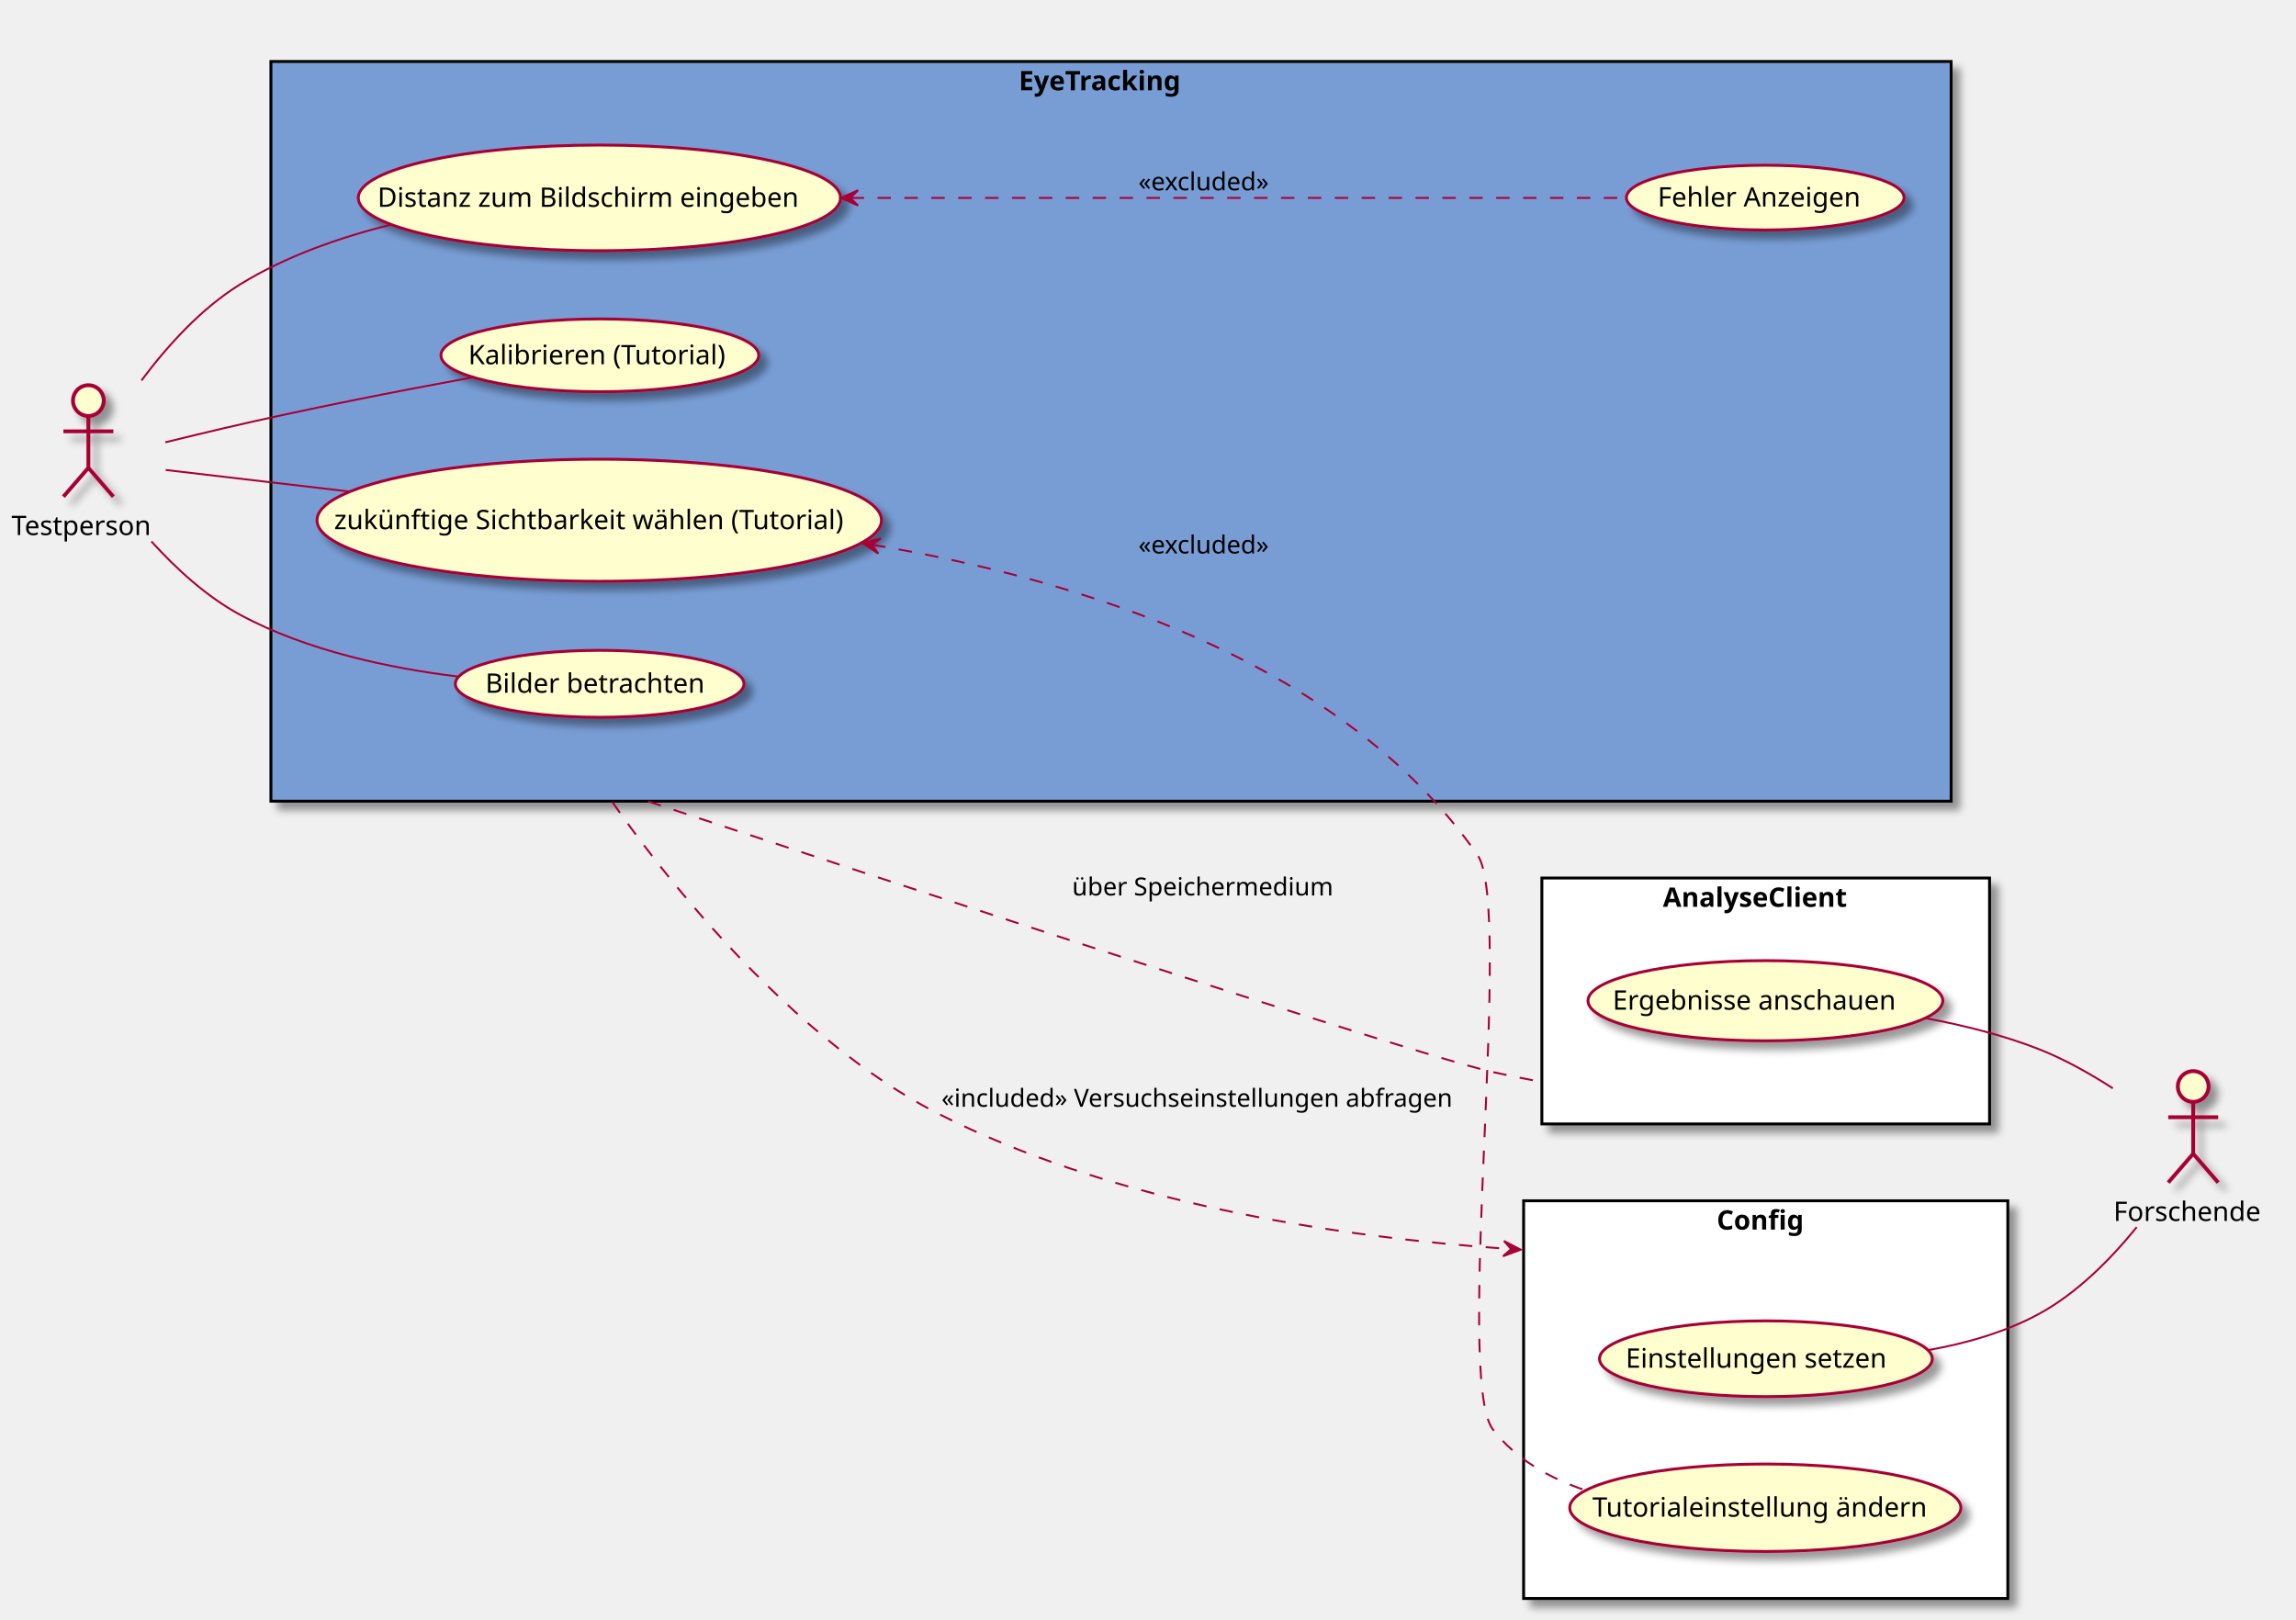
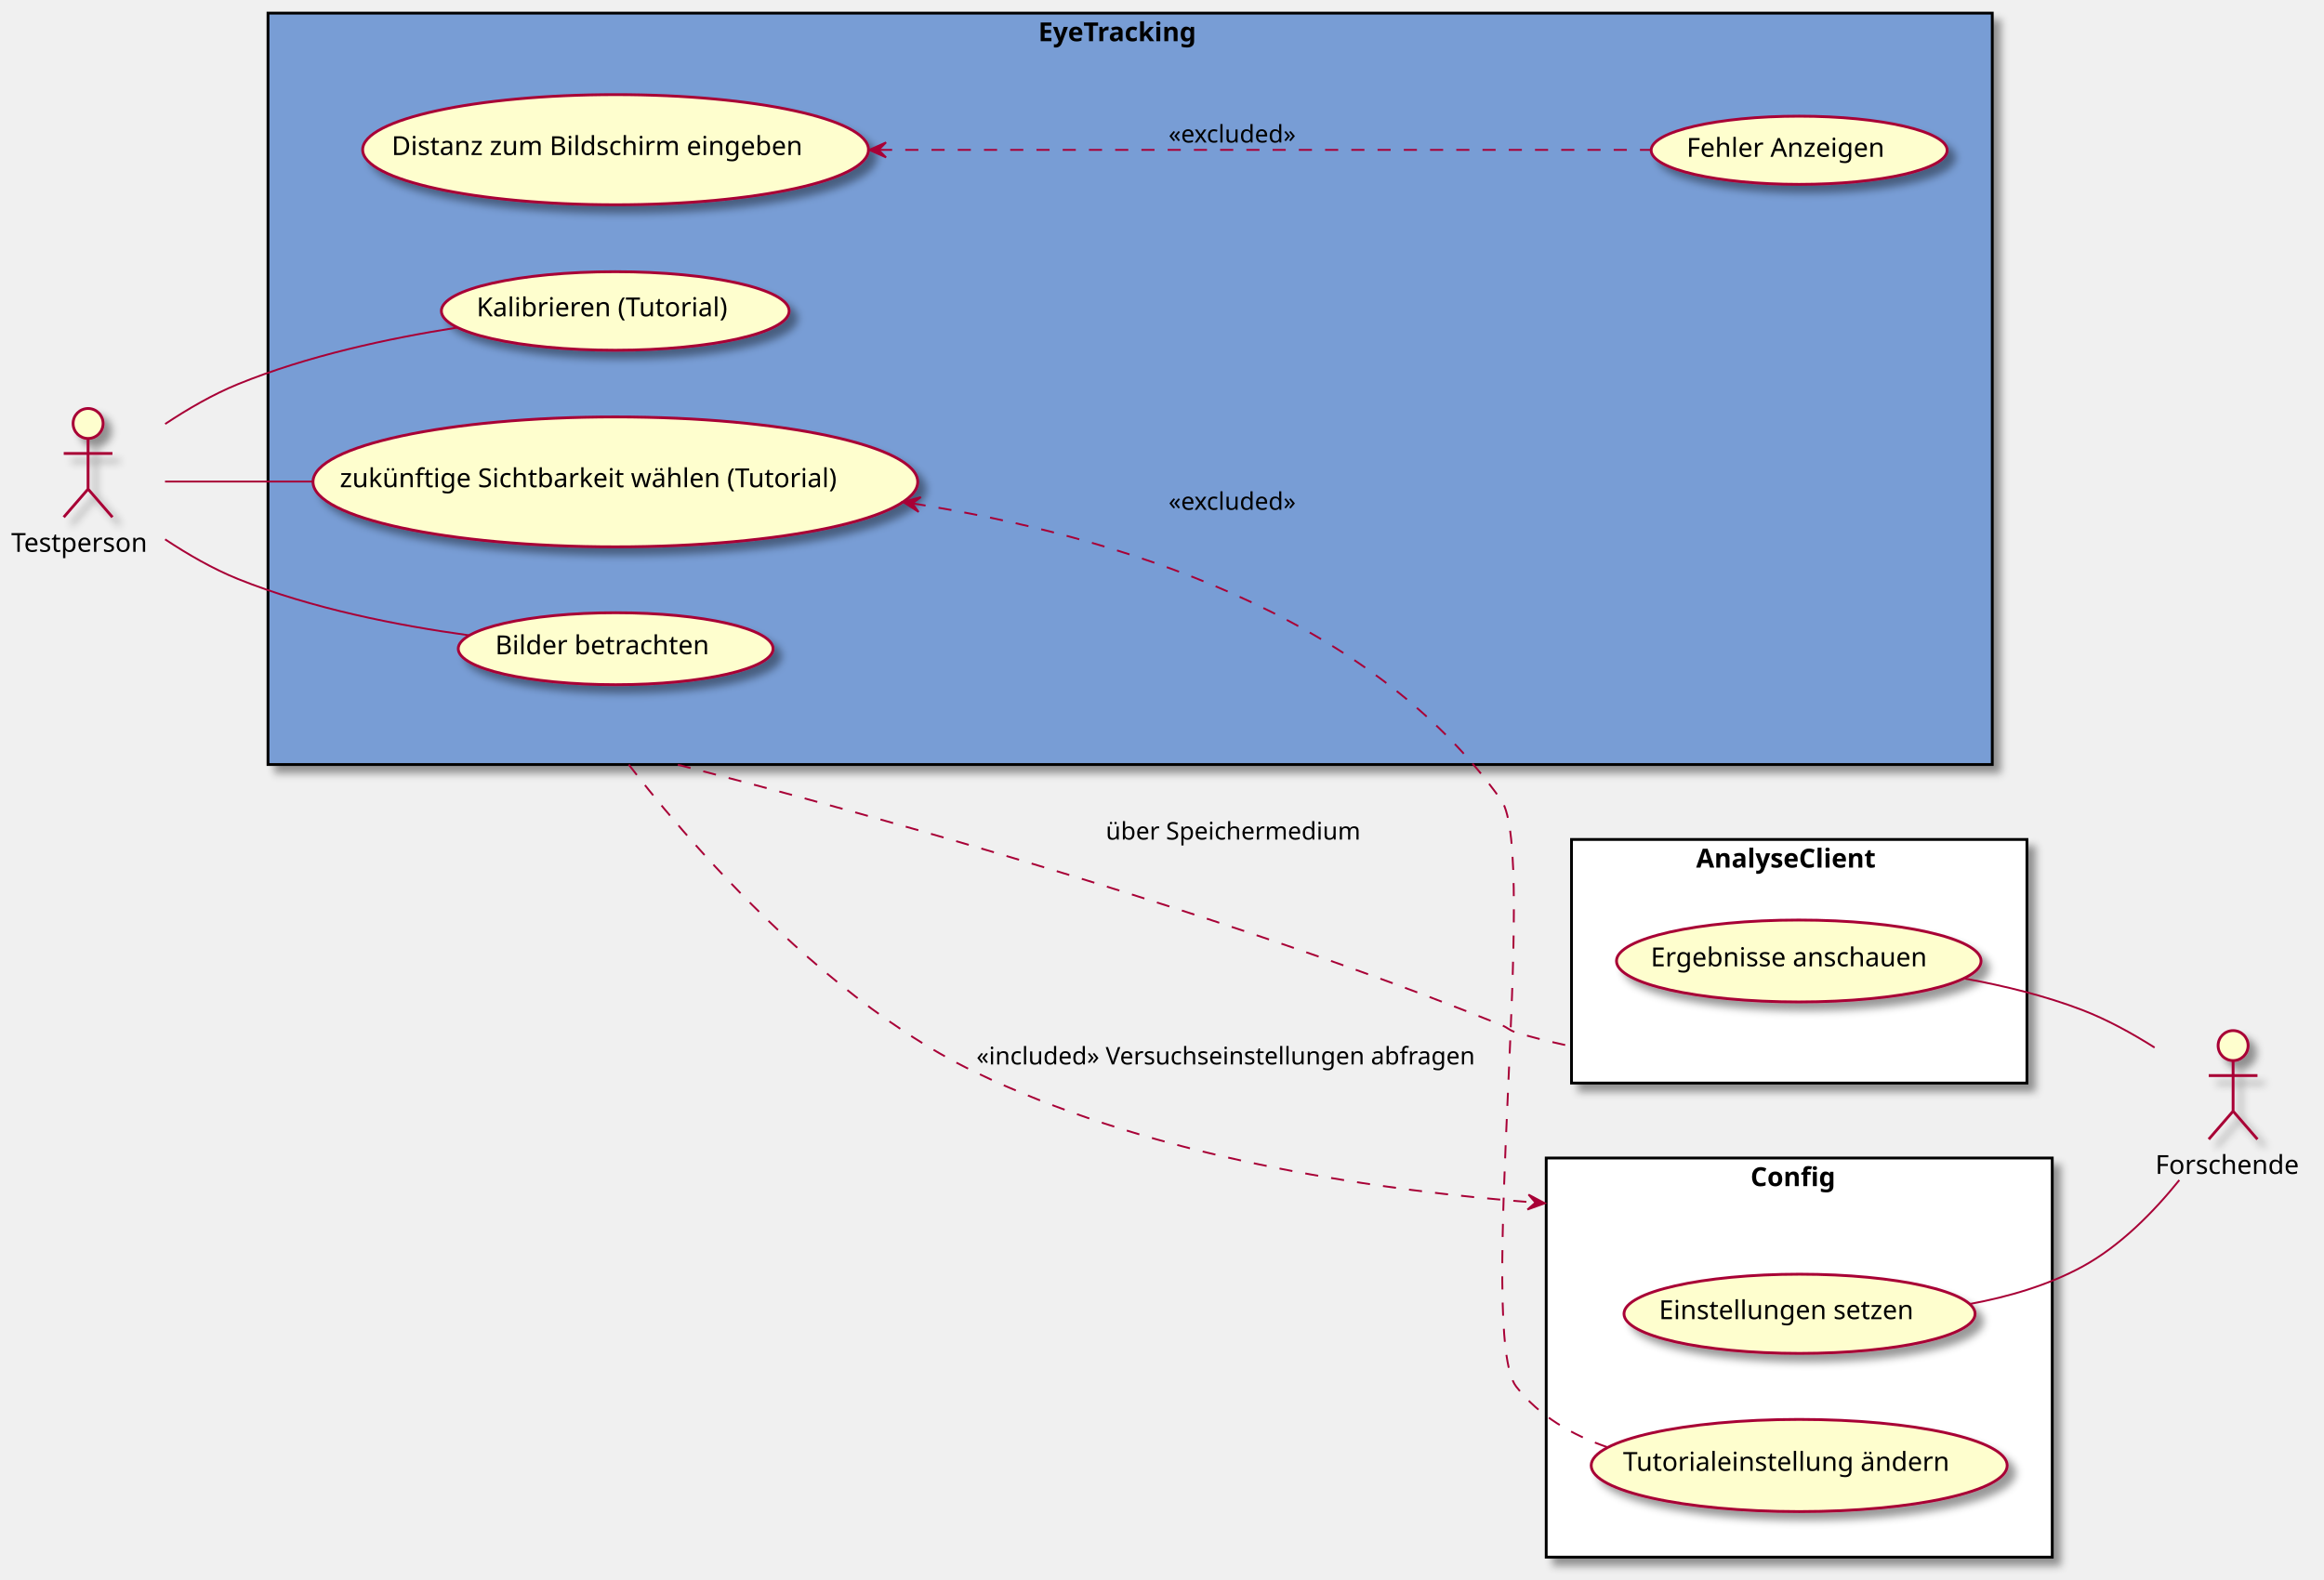
- <svg xmlns="http://www.w3.org/2000/svg" contentScriptType="application/ecmascript" contentStyleType="text/css" height="843px" preserveAspectRatio="none" style="width:1195px;height:843px;" version="1.1" viewBox="0 0 1195 843" width="1195px" zoomAndPan="magnify">
+ <svg xmlns="http://www.w3.org/2000/svg" contentScriptType="application/ecmascript" contentStyleType="text/css" height="843px" preserveAspectRatio="none" style="width:1240px;height:843px;background:#FFFFFF;" version="1.1" viewBox="0 0 1240 843" width="1240px" zoomAndPan="magnify">
  <defs>
-     <filter height="300%" id="f11npiu76q3do5" width="300%" x="-1" y="-1">
+     <filter height="300%" id="fzwtca4p0tzzx" width="300%" x="-1" y="-1">
      <feGaussianBlur result="blurOut" stdDeviation="2.0" />
      <feColorMatrix in="blurOut" result="blurOut2" type="matrix" values="0 0 0 0 0 0 0 0 0 0 0 0 0 0 0 0 0 0 .4 0" />
      <feOffset dx="4.0" dy="4.0" in="blurOut2" result="blurOut3" />
      <feBlend in="SourceGraphic" in2="blurOut3" mode="normal" />
    </filter>
  </defs>
  <g>
-     <rect fill="#789DD5" filter="url(#f11npiu76q3do5)" height="385" style="stroke: #000000; stroke-width: 1.5;" width="874.5" x="141" y="32" />
-     <text fill="#000000" font-family="sans-serif" font-size="14" font-weight="bold" lengthAdjust="spacingAndGlyphs" textLength="96" x="530.25" y="46.995">EyeTracking</text>
-     <rect fill="#FFFFFF" filter="url(#f11npiu76q3do5)" height="128" style="stroke: #000000; stroke-width: 1.5;" width="233" x="802.5" y="457" />
-     <text fill="#000000" font-family="sans-serif" font-size="14" font-weight="bold" lengthAdjust="spacingAndGlyphs" textLength="107" x="865.5" y="471.995">AnalyseClient</text>
-     <rect fill="#FFFFFF" filter="url(#f11npiu76q3do5)" height="207" style="stroke: #000000; stroke-width: 1.5;" width="252" x="793" y="625" />
-     <text fill="#000000" font-family="sans-serif" font-size="14" font-weight="bold" lengthAdjust="spacingAndGlyphs" textLength="51" x="893.5" y="639.995">Config</text>
-     <ellipse cx="311.975" cy="102.995" fill="#FEFECE" filter="url(#f11npiu76q3do5)" rx="125.475" ry="27.495" style="stroke: #A80036; stroke-width: 1.5;" />
-     <text fill="#000000" font-family="sans-serif" font-size="14" lengthAdjust="spacingAndGlyphs" textLength="231" x="196.475" y="107.644">Distanz zum Bildschirm eingeben</text>
-     <ellipse cx="312.2" cy="184.94" fill="#FEFECE" filter="url(#f11npiu76q3do5)" rx="82.701" ry="18.94" style="stroke: #A80036; stroke-width: 1.5;" />
-     <text fill="#000000" font-family="sans-serif" font-size="14" lengthAdjust="spacingAndGlyphs" textLength="137" x="243.701" y="189.589">Kalibrieren (Tutorial)</text>
-     <ellipse cx="311.889" cy="270.778" fill="#FEFECE" filter="url(#f11npiu76q3do5)" rx="146.889" ry="31.778" style="stroke: #A80036; stroke-width: 1.5;" />
-     <text fill="#000000" font-family="sans-serif" font-size="14" lengthAdjust="spacingAndGlyphs" textLength="276" x="173.889" y="275.426">zukünftige Sichtbarkeit wählen (Tutorial)</text>
-     <ellipse cx="312.112" cy="355.922" fill="#FEFECE" filter="url(#f11npiu76q3do5)" rx="75.112" ry="17.422" style="stroke: #A80036; stroke-width: 1.5;" />
-     <text fill="#000000" font-family="sans-serif" font-size="14" lengthAdjust="spacingAndGlyphs" textLength="119" x="252.612" y="360.571">Bilder betrachten</text>
-     <ellipse cx="918.753" cy="102.85" fill="#FEFECE" filter="url(#f11npiu76q3do5)" rx="72.253" ry="16.851" style="stroke: #A80036; stroke-width: 1.5;" />
-     <text fill="#000000" font-family="sans-serif" font-size="14" lengthAdjust="spacingAndGlyphs" textLength="112" x="862.753" y="107.499">Fehler Anzeigen</text>
-     <ellipse cx="918.832" cy="520.866" fill="#FEFECE" filter="url(#f11npiu76q3do5)" rx="92.332" ry="20.866" style="stroke: #A80036; stroke-width: 1.5;" />
-     <text fill="#000000" font-family="sans-serif" font-size="14" lengthAdjust="spacingAndGlyphs" textLength="159" x="839.332" y="525.515">Ergebnisse anschauen</text>
-     <ellipse cx="919.1" cy="707.22" fill="#FEFECE" filter="url(#f11npiu76q3do5)" rx="86.6" ry="19.72" style="stroke: #A80036; stroke-width: 1.5;" />
-     <text fill="#000000" font-family="sans-serif" font-size="14" lengthAdjust="spacingAndGlyphs" textLength="146" x="846.1" y="711.868">Einstellungen setzen</text>
-     <ellipse cx="918.792" cy="784.759" fill="#FEFECE" filter="url(#f11npiu76q3do5)" rx="101.792" ry="22.759" style="stroke: #A80036; stroke-width: 1.5;" />
-     <text fill="#000000" font-family="sans-serif" font-size="14" lengthAdjust="spacingAndGlyphs" textLength="180" x="828.792" y="789.407">Tutorialeinstellung ändern</text>
-     <ellipse cx="46" cy="208.5" fill="#FEFECE" filter="url(#f11npiu76q3do5)" rx="8" ry="8" style="stroke: #A80036; stroke-width: 2.0;" />
-     <path d="M46,216.5 L46,243.5 M33,224.5 L59,224.5 M46,243.5 L33,258.5 M46,243.5 L59,258.5 " fill="none" filter="url(#f11npiu76q3do5)" style="stroke: #A80036; stroke-width: 2.0;" />
-     <text fill="#000000" font-family="sans-serif" font-size="14" lengthAdjust="spacingAndGlyphs" textLength="80" x="6" y="278.495">Testperson</text>
-     <ellipse cx="1141.5" cy="565.5" fill="#FEFECE" filter="url(#f11npiu76q3do5)" rx="8" ry="8" style="stroke: #A80036; stroke-width: 2.0;" />
-     <path d="M1141.5,573.5 L1141.5,600.5 M1128.5,581.5 L1154.5,581.5 M1141.5,600.5 L1128.5,615.5 M1141.5,600.5 L1154.5,615.5 " fill="none" filter="url(#f11npiu76q3do5)" style="stroke: #A80036; stroke-width: 2.0;" />
-     <text fill="#000000" font-family="sans-serif" font-size="14" lengthAdjust="spacingAndGlyphs" textLength="83" x="1100" y="635.495">Forschende</text>
-     <path d="M73.62,198.05 C86.99,180.14 104.68,160.53 125,148 C148.61,133.44 176.61,123.59 203.62,116.93 " fill="none" id="t-db" style="stroke: #A80036; stroke-width: 1.0;" />
-     <path d="M86.01,230.22 C95.79,227.82 106.27,225.28 116,223 C158.98,212.93 207.73,203.43 245.74,196.45 " fill="none" id="t-kt" style="stroke: #A80036; stroke-width: 1.0;" />
-     <path d="M86.24,244.61 C112.02,247.64 147.35,251.78 182.37,255.9 " fill="none" id="t-tw" style="stroke: #A80036; stroke-width: 1.0;" />
-     <path d="M78.81,281.82 C91.67,296 107.59,310.61 125,320 C159.74,338.74 202.78,347.82 238.71,352.18 " fill="none" id="t-bb" style="stroke: #A80036; stroke-width: 1.0;" />
-     <path d="M1003.55,702.73 C1023.24,699.23 1043.55,693.44 1061,684 C1080.97,673.19 1098.57,655.4 1112.1,638.71 " fill="none" id="es-f" style="stroke: #A80036; stroke-width: 1.0;" />
-     <path d="M1002.77,530.06 C1022.28,533.72 1042.71,538.84 1061,546 C1074.29,551.2 1087.72,558.75 1099.67,566.46 " fill="none" id="ea-f" style="stroke: #A80036; stroke-width: 1.0;" />
-     <path d="M453.93,283.53 C559.8,301.14 698.25,343.46 769,445 C788,472.27 756.69,717.69 777,744 C788.99,759.54 806.53,769.44 825.19,775.69 " fill="none" id="tw-tä" style="stroke: #A80036; stroke-width: 1.0; stroke-dasharray: 7.0,7.0;" />
-     <polygon fill="#A80036" points="448.91,282.71,457.138,288.124,453.843,283.525,458.442,280.231,448.91,282.71" style="stroke: #A80036; stroke-width: 1.0;" />
-     <text fill="#000000" font-family="sans-serif" font-size="13" lengthAdjust="spacingAndGlyphs" textLength="73" x="592.5" y="288.067">«excluded»</text>
-     <path d="M337.314,417.083 C338.933,417.621 340.624,418.183 342.384,418.767 C345.904,419.935 349.698,421.195 353.744,422.537 C361.837,425.221 370.937,428.237 380.861,431.522 C420.557,444.662 473.438,462.108 527.759,479.858 C636.4,515.357 750.8,552.075 777,558 C784.589,559.716 792.445,561.298 800.388,562.752 C800.884,562.843 801.381,562.933 801.878,563.023 " fill="none" id="z-a" style="stroke: #A80036; stroke-width: 1.0; stroke-dasharray: 7.0,7.0;" />
-     <text fill="#000000" font-family="sans-serif" font-size="13" lengthAdjust="spacingAndGlyphs" textLength="142" x="558" y="466.067">über Speichermedium</text>
-     <path d="M318.65,417.343 C318.74,417.472 318.831,417.603 318.923,417.735 C319.106,417.998 319.294,418.268 319.486,418.542 C320.253,419.64 321.085,420.821 321.98,422.081 C323.77,424.601 325.813,427.435 328.094,430.537 C337.218,442.945 350.156,459.647 366.012,477.749 C397.725,513.952 441.11,555.755 489,580 C574.57,623.32 680.82,641.378 766.171,648.576 C771.506,649.026 776.759,649.434 781.92,649.802 C784.5,649.987 787.058,650.161 789.591,650.327 C790.224,650.368 790.856,650.409 791.486,650.449 " fill="none" id="z-c" style="stroke: #A80036; stroke-width: 1.0; stroke-dasharray: 7.0,7.0;" />
-     <polygon fill="#A80036" points="791.486,650.449,782.759,645.884,786.497,650.131,782.25,653.868,791.486,650.449" style="stroke: #A80036; stroke-width: 1.0;" />
-     <text fill="#000000" font-family="sans-serif" font-size="13" lengthAdjust="spacingAndGlyphs" textLength="278" x="490" y="576.067">«included» Versuchseinstellungen abfragen</text>
-     <path d="M442.71,103 C565.97,103 746.8,103 846.11,103 " fill="none" id="db-fa" style="stroke: #A80036; stroke-width: 1.0; stroke-dasharray: 7.0,7.0;" />
-     <polygon fill="#A80036" points="437.62,103,446.62,107,442.62,103,446.62,99,437.62,103" style="stroke: #A80036; stroke-width: 1.0;" />
-     <text fill="#000000" font-family="sans-serif" font-size="13" lengthAdjust="spacingAndGlyphs" textLength="73" x="592.5" y="99.067">«excluded»</text>
+     <rect fill="#789DD5" filter="url(#fzwtca4p0tzzx)" height="401" style="stroke:#000000;stroke-width:1.5;" width="920" x="143" y="7" />
+     <text fill="#000000" font-family="sans-serif" font-size="14" font-weight="bold" lengthAdjust="spacing" textLength="98" x="554" y="21.995">EyeTracking</text>
+     <rect fill="#FFFFFF" filter="url(#fzwtca4p0tzzx)" height="130" style="stroke:#000000;stroke-width:1.5;" width="243" x="838.5" y="448" />
+     <text fill="#000000" font-family="sans-serif" font-size="14" font-weight="bold" lengthAdjust="spacing" textLength="110" x="905" y="462.995">AnalyseClient</text>
+     <rect fill="#FFFFFF" filter="url(#fzwtca4p0tzzx)" height="213" style="stroke:#000000;stroke-width:1.5;" width="270" x="825" y="618" />
+     <text fill="#000000" font-family="sans-serif" font-size="14" font-weight="bold" lengthAdjust="spacing" textLength="52" x="934" y="632.995">Config</text>
+     <ellipse cx="328.448" cy="79.889" fill="#FEFECE" filter="url(#fzwtca4p0tzzx)" rx="134.948" ry="29.39" style="stroke:#A80036;stroke-width:1.5;" />
+     <text fill="#000000" font-family="sans-serif" font-size="14" lengthAdjust="spacing" textLength="239" x="208.948" y="82.736">Distanz zum Bildschirm eingeben</text>
+     <ellipse cx="328.277" cy="165.955" fill="#FEFECE" filter="url(#fzwtca4p0tzzx)" rx="92.777" ry="20.955" style="stroke:#A80036;stroke-width:1.5;" />
+     <text fill="#000000" font-family="sans-serif" font-size="14" lengthAdjust="spacing" textLength="148" x="254.277" y="168.802">Kalibrieren (Tutorial)</text>
+     <ellipse cx="328.332" cy="257.166" fill="#FEFECE" filter="url(#fzwtca4p0tzzx)" rx="161.332" ry="34.666" style="stroke:#A80036;stroke-width:1.5;" />
+     <text fill="#000000" font-family="sans-serif" font-size="14" lengthAdjust="spacing" textLength="294" x="181.332" y="260.013">zukünftige Sichtbarkeit wählen (Tutorial)</text>
+     <ellipse cx="328.495" cy="346.199" fill="#FEFECE" filter="url(#fzwtca4p0tzzx)" rx="83.995" ry="19.199" style="stroke:#A80036;stroke-width:1.5;" />
+     <text fill="#000000" font-family="sans-serif" font-size="14" lengthAdjust="spacing" textLength="128" x="264.233" y="349.136">Bilder betrachten</text>
+     <ellipse cx="959.965" cy="80.193" fill="#FEFECE" filter="url(#fzwtca4p0tzzx)" rx="78.965" ry="18.193" style="stroke:#A80036;stroke-width:1.5;" />
+     <text fill="#000000" font-family="sans-serif" font-size="14" lengthAdjust="spacing" textLength="116" x="899.9" y="83.689">Fehler Anzeigen</text>
+     <ellipse cx="959.76" cy="512.852" fill="#FEFECE" filter="url(#fzwtca4p0tzzx)" rx="97.26" ry="21.852" style="stroke:#A80036;stroke-width:1.5;" />
+     <text fill="#000000" font-family="sans-serif" font-size="14" lengthAdjust="spacing" textLength="158" x="880.76" y="515.699">Ergebnisse anschauen</text>
+     <ellipse cx="960.169" cy="701.134" fill="#FEFECE" filter="url(#fzwtca4p0tzzx)" rx="93.669" ry="21.134" style="stroke:#A80036;stroke-width:1.5;" />
+     <text fill="#000000" font-family="sans-serif" font-size="14" lengthAdjust="spacing" textLength="150" x="885.169" y="703.981">Einstellungen setzen</text>
+     <ellipse cx="959.981" cy="782.096" fill="#FEFECE" filter="url(#fzwtca4p0tzzx)" rx="110.981" ry="24.596" style="stroke:#A80036;stroke-width:1.5;" />
+     <text fill="#000000" font-family="sans-serif" font-size="14" lengthAdjust="spacing" textLength="188" x="865.981" y="784.943">Tutorialeinstellung ändern</text>
+     <ellipse cx="47" cy="226" fill="#FEFECE" filter="url(#fzwtca4p0tzzx)" rx="8" ry="8" style="stroke:#A80036;stroke-width:1.5;" />
+     <path d="M47,234 L47,261 M34,242 L60,242 M47,261 L34,276 M47,261 L60,276 " fill="none" filter="url(#fzwtca4p0tzzx)" style="stroke:#A80036;stroke-width:1.5;" />
+     <text fill="#000000" font-family="sans-serif" font-size="14" lengthAdjust="spacing" textLength="82" x="6" y="294.495">Testperson</text>
+     <ellipse cx="1191.5" cy="558" fill="#FEFECE" filter="url(#fzwtca4p0tzzx)" rx="8" ry="8" style="stroke:#A80036;stroke-width:1.5;" />
+     <path d="M1191.5,566 L1191.5,593 M1178.5,574 L1204.5,574 M1191.5,593 L1178.5,608 M1191.5,593 L1204.5,608 " fill="none" filter="url(#fzwtca4p0tzzx)" style="stroke:#A80036;stroke-width:1.5;" />
+     <text fill="#000000" font-family="sans-serif" font-size="14" lengthAdjust="spacing" textLength="83" x="1150" y="626.495">Forschende</text>
+     <path d="M88.126,226.257 C100.104,218.304 113.62,210.455 127,205 C163.942,189.939 207.136,180.583 243.952,174.827 " fill="none" id="t-kt" style="stroke:#A80036;stroke-width:1.0;" />
+     <path d="M88.046,257 C109.555,257 137.641,257 166.975,257 " fill="none" id="t-tw" style="stroke:#A80036;stroke-width:1.0;" />
+     <path d="M88.092,287.826 C100.069,295.78 113.594,303.609 127,309 C166.081,324.714 212.153,333.814 250.272,339.053 " fill="none" id="t-bb" style="stroke:#A80036;stroke-width:1.0;" />
+     <path d="M1051.07,695.882 C1071.64,692.073 1092.79,685.896 1111,676 C1131.31,664.961 1149.18,646.716 1162.81,629.778 " fill="none" id="es-f" style="stroke:#A80036;stroke-width:1.0;" />
+     <path d="M1048.61,522.297 C1069.49,526.109 1091.38,531.47 1111,539 C1124.24,544.084 1137.67,551.487 1149.62,559.045 " fill="none" id="ea-f" style="stroke:#A80036;stroke-width:1.0;" />
+     <path d="M486.943,268.653 C594.525,285.741 730.003,327.186 801,427 C821.164,455.349 787.624,712.553 809,740 C821.213,755.682 838.778,765.821 857.615,772.308 " fill="none" id="tw-backto-tä" style="stroke:#A80036;stroke-width:1.0;stroke-dasharray:7.0,7.0;" />
+     <polygon fill="#A80036" points="481.842,267.858,490.117,273.199,486.782,268.629,491.351,265.295,481.842,267.858" style="stroke:#A80036;stroke-width:1.0;" />
+     <text fill="#000000" font-family="sans-serif" font-size="13" lengthAdjust="spacing" textLength="74" x="623.5" y="272.067">«excluded»</text>
+     <path d="M361.676,408.104 C363.189,408.493 364.75,408.896 366.357,409.311 C369.572,410.142 372.972,411.025 376.548,411.959 C405.158,419.429 445.022,430.142 491.069,443.367 C583.163,469.817 699.992,506.312 801,547 C804.687,548.485 805.196,549.845 809,551 C816.912,553.403 825.148,555.502 833.508,557.335 C834.553,557.565 835.6,557.79 836.649,558.011 C837.173,558.121 837.698,558.231 838.223,558.339 " fill="none" id="z-a" style="stroke:#A80036;stroke-width:1.0;stroke-dasharray:7.0,7.0;" />
+     <text fill="#000000" font-family="sans-serif" font-size="13" lengthAdjust="spacing" textLength="141" x="590" y="448.067">über Speichermedium</text>
+     <path d="M335.482,408.002 C335.872,408.511 336.279,409.042 336.704,409.594 C337.555,410.697 338.477,411.886 339.468,413.153 C341.451,415.687 343.71,418.537 346.23,421.656 C356.308,434.135 370.548,450.932 387.864,469.139 C422.497,505.551 469.435,547.6 520,572 C608.371,614.644 717.104,632.943 804.246,640.557 C809.692,641.033 815.054,641.467 820.322,641.862 C821.639,641.961 822.95,642.058 824.255,642.152 " fill="none" id="z-to-c" style="stroke:#A80036;stroke-width:1.0;stroke-dasharray:7.0,7.0;" />
+     <polygon fill="#A80036" points="824.255,642.152,815.566,637.515,819.268,641.792,814.99,645.494,824.255,642.152" style="stroke:#A80036;stroke-width:1.0;" />
+     <text fill="#000000" font-family="sans-serif" font-size="13" lengthAdjust="spacing" textLength="279" x="521" y="568.067">«included» Versuchseinstellungen abfragen</text>
+     <path d="M469.01,80 C595.766,80 778.179,80 880.933,80 " fill="none" id="db-backto-fa" style="stroke:#A80036;stroke-width:1.0;stroke-dasharray:7.0,7.0;" />
+     <polygon fill="#A80036" points="463.771,80,472.771,84,468.771,80,472.771,76,463.771,80" style="stroke:#A80036;stroke-width:1.0;" />
+     <text fill="#000000" font-family="sans-serif" font-size="13" lengthAdjust="spacing" textLength="74" x="623.5" y="76.067">«excluded»</text>
  </g>
</svg>
